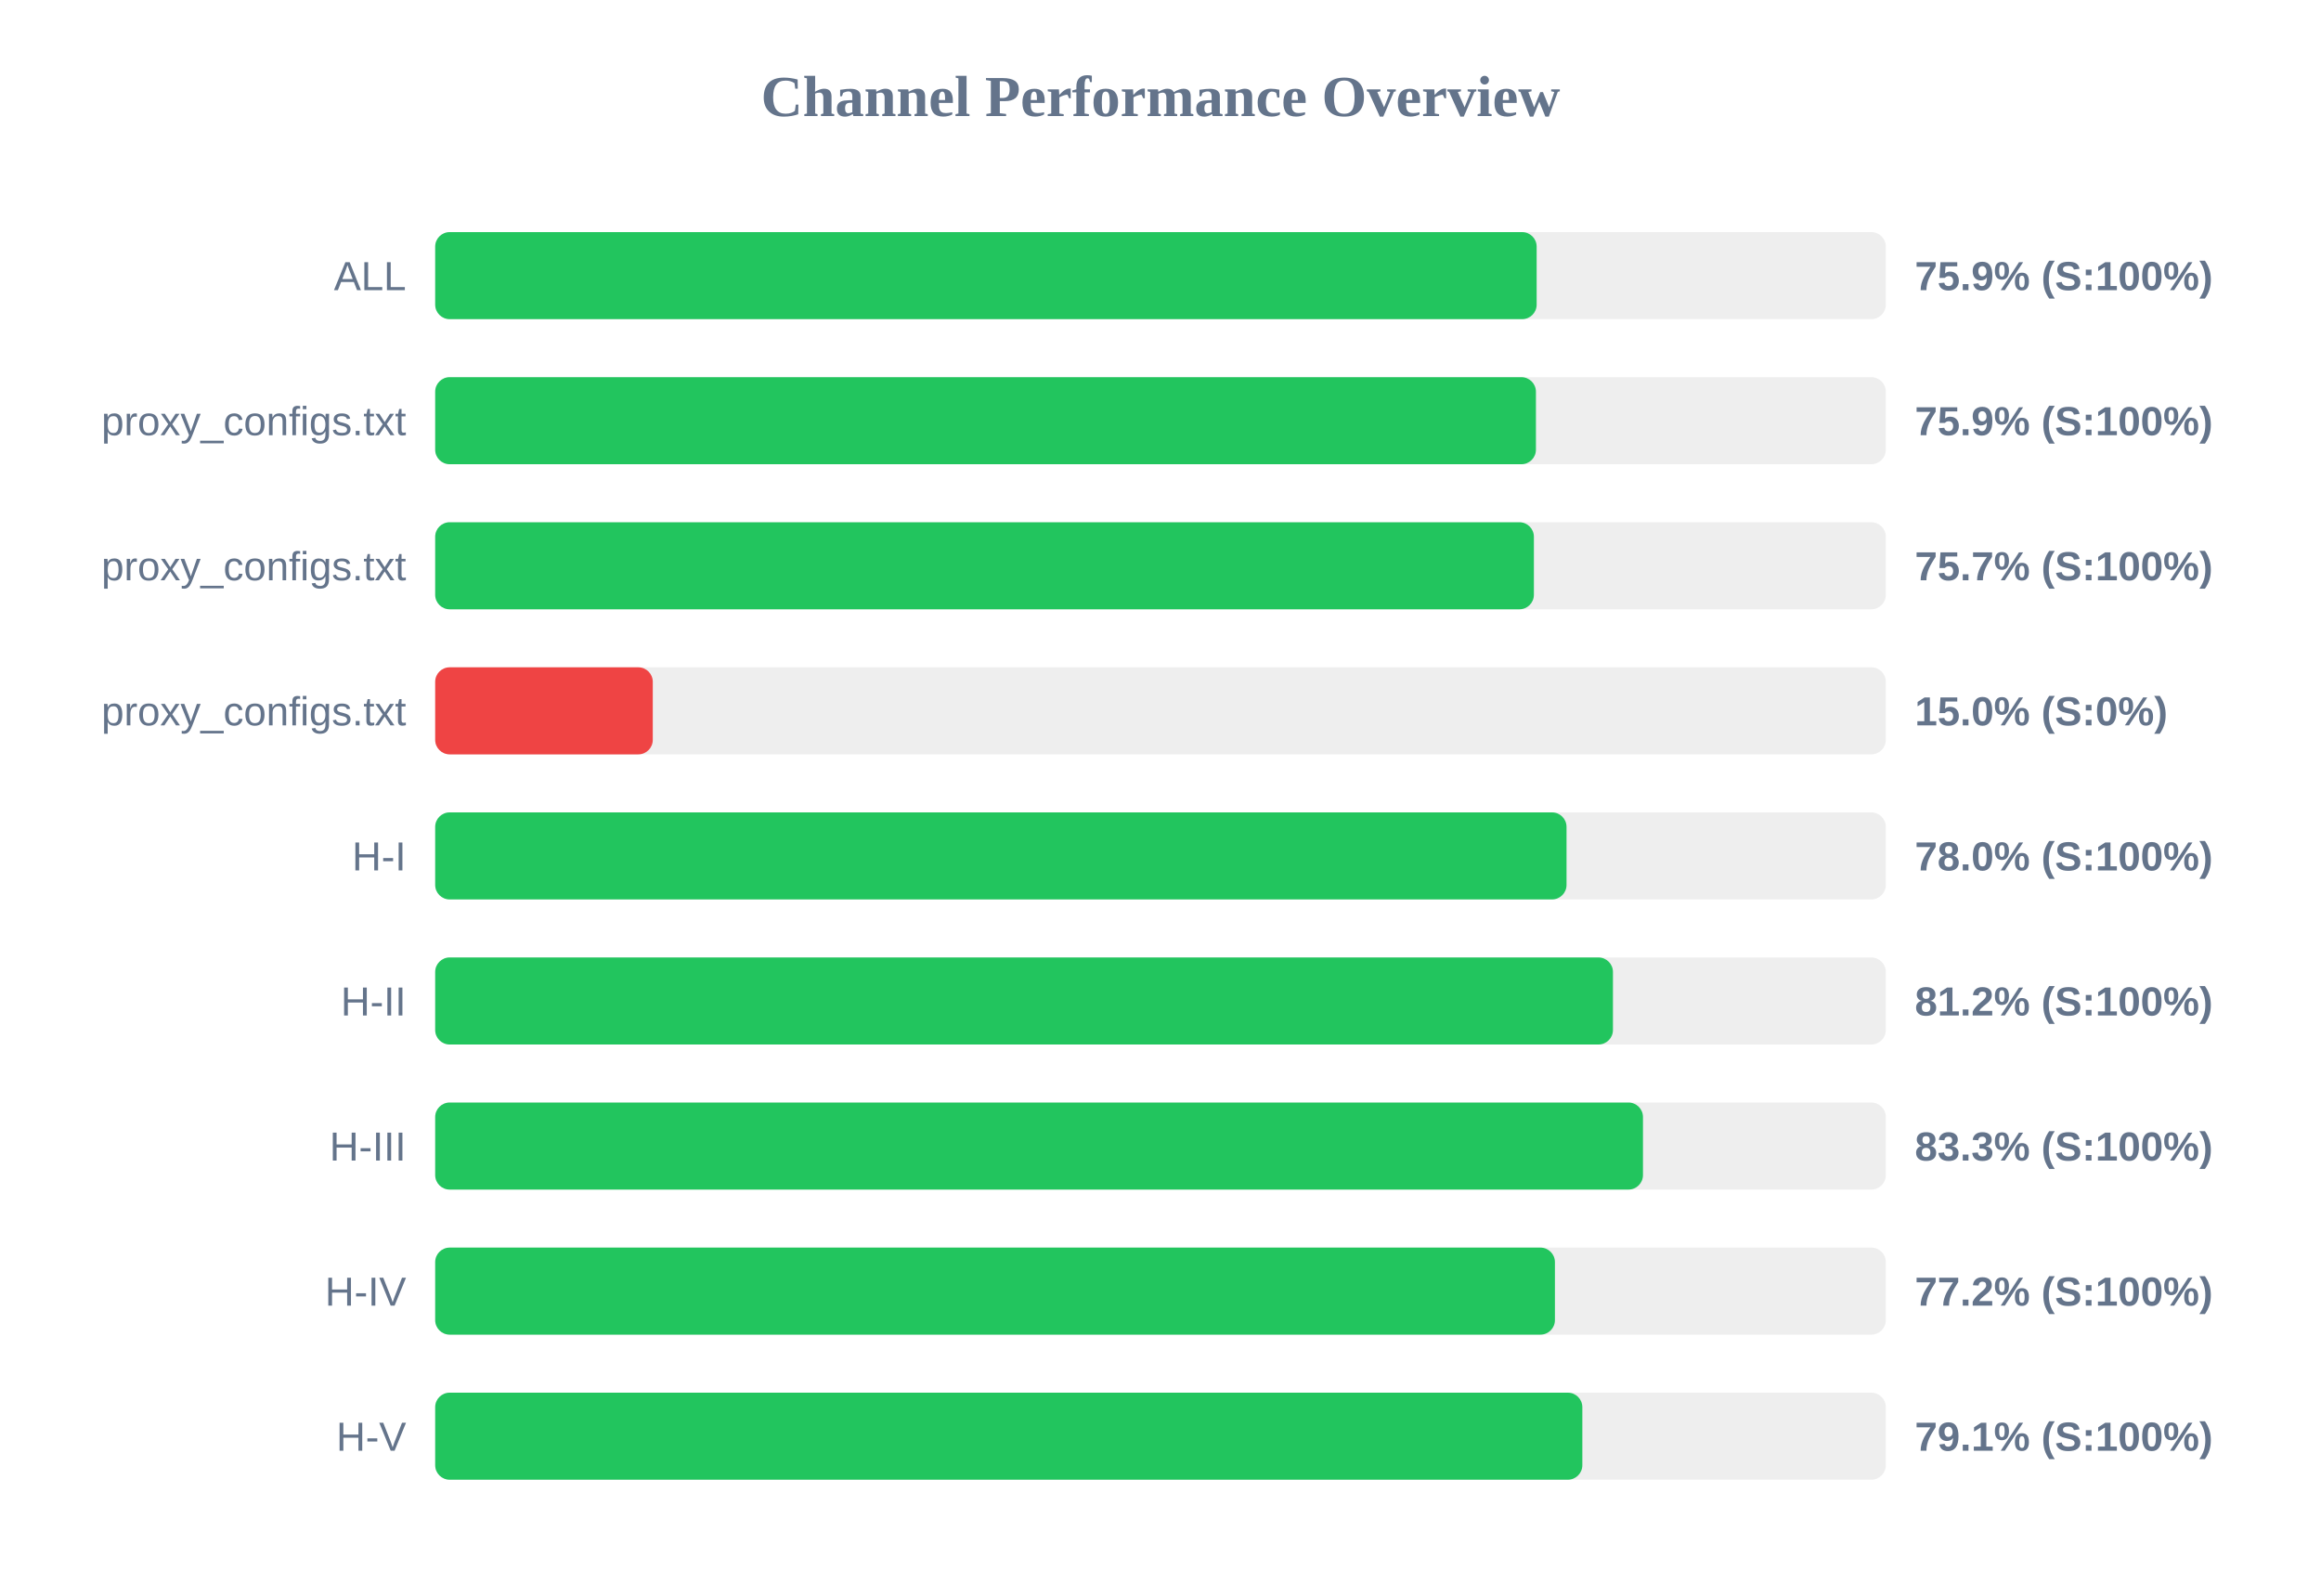
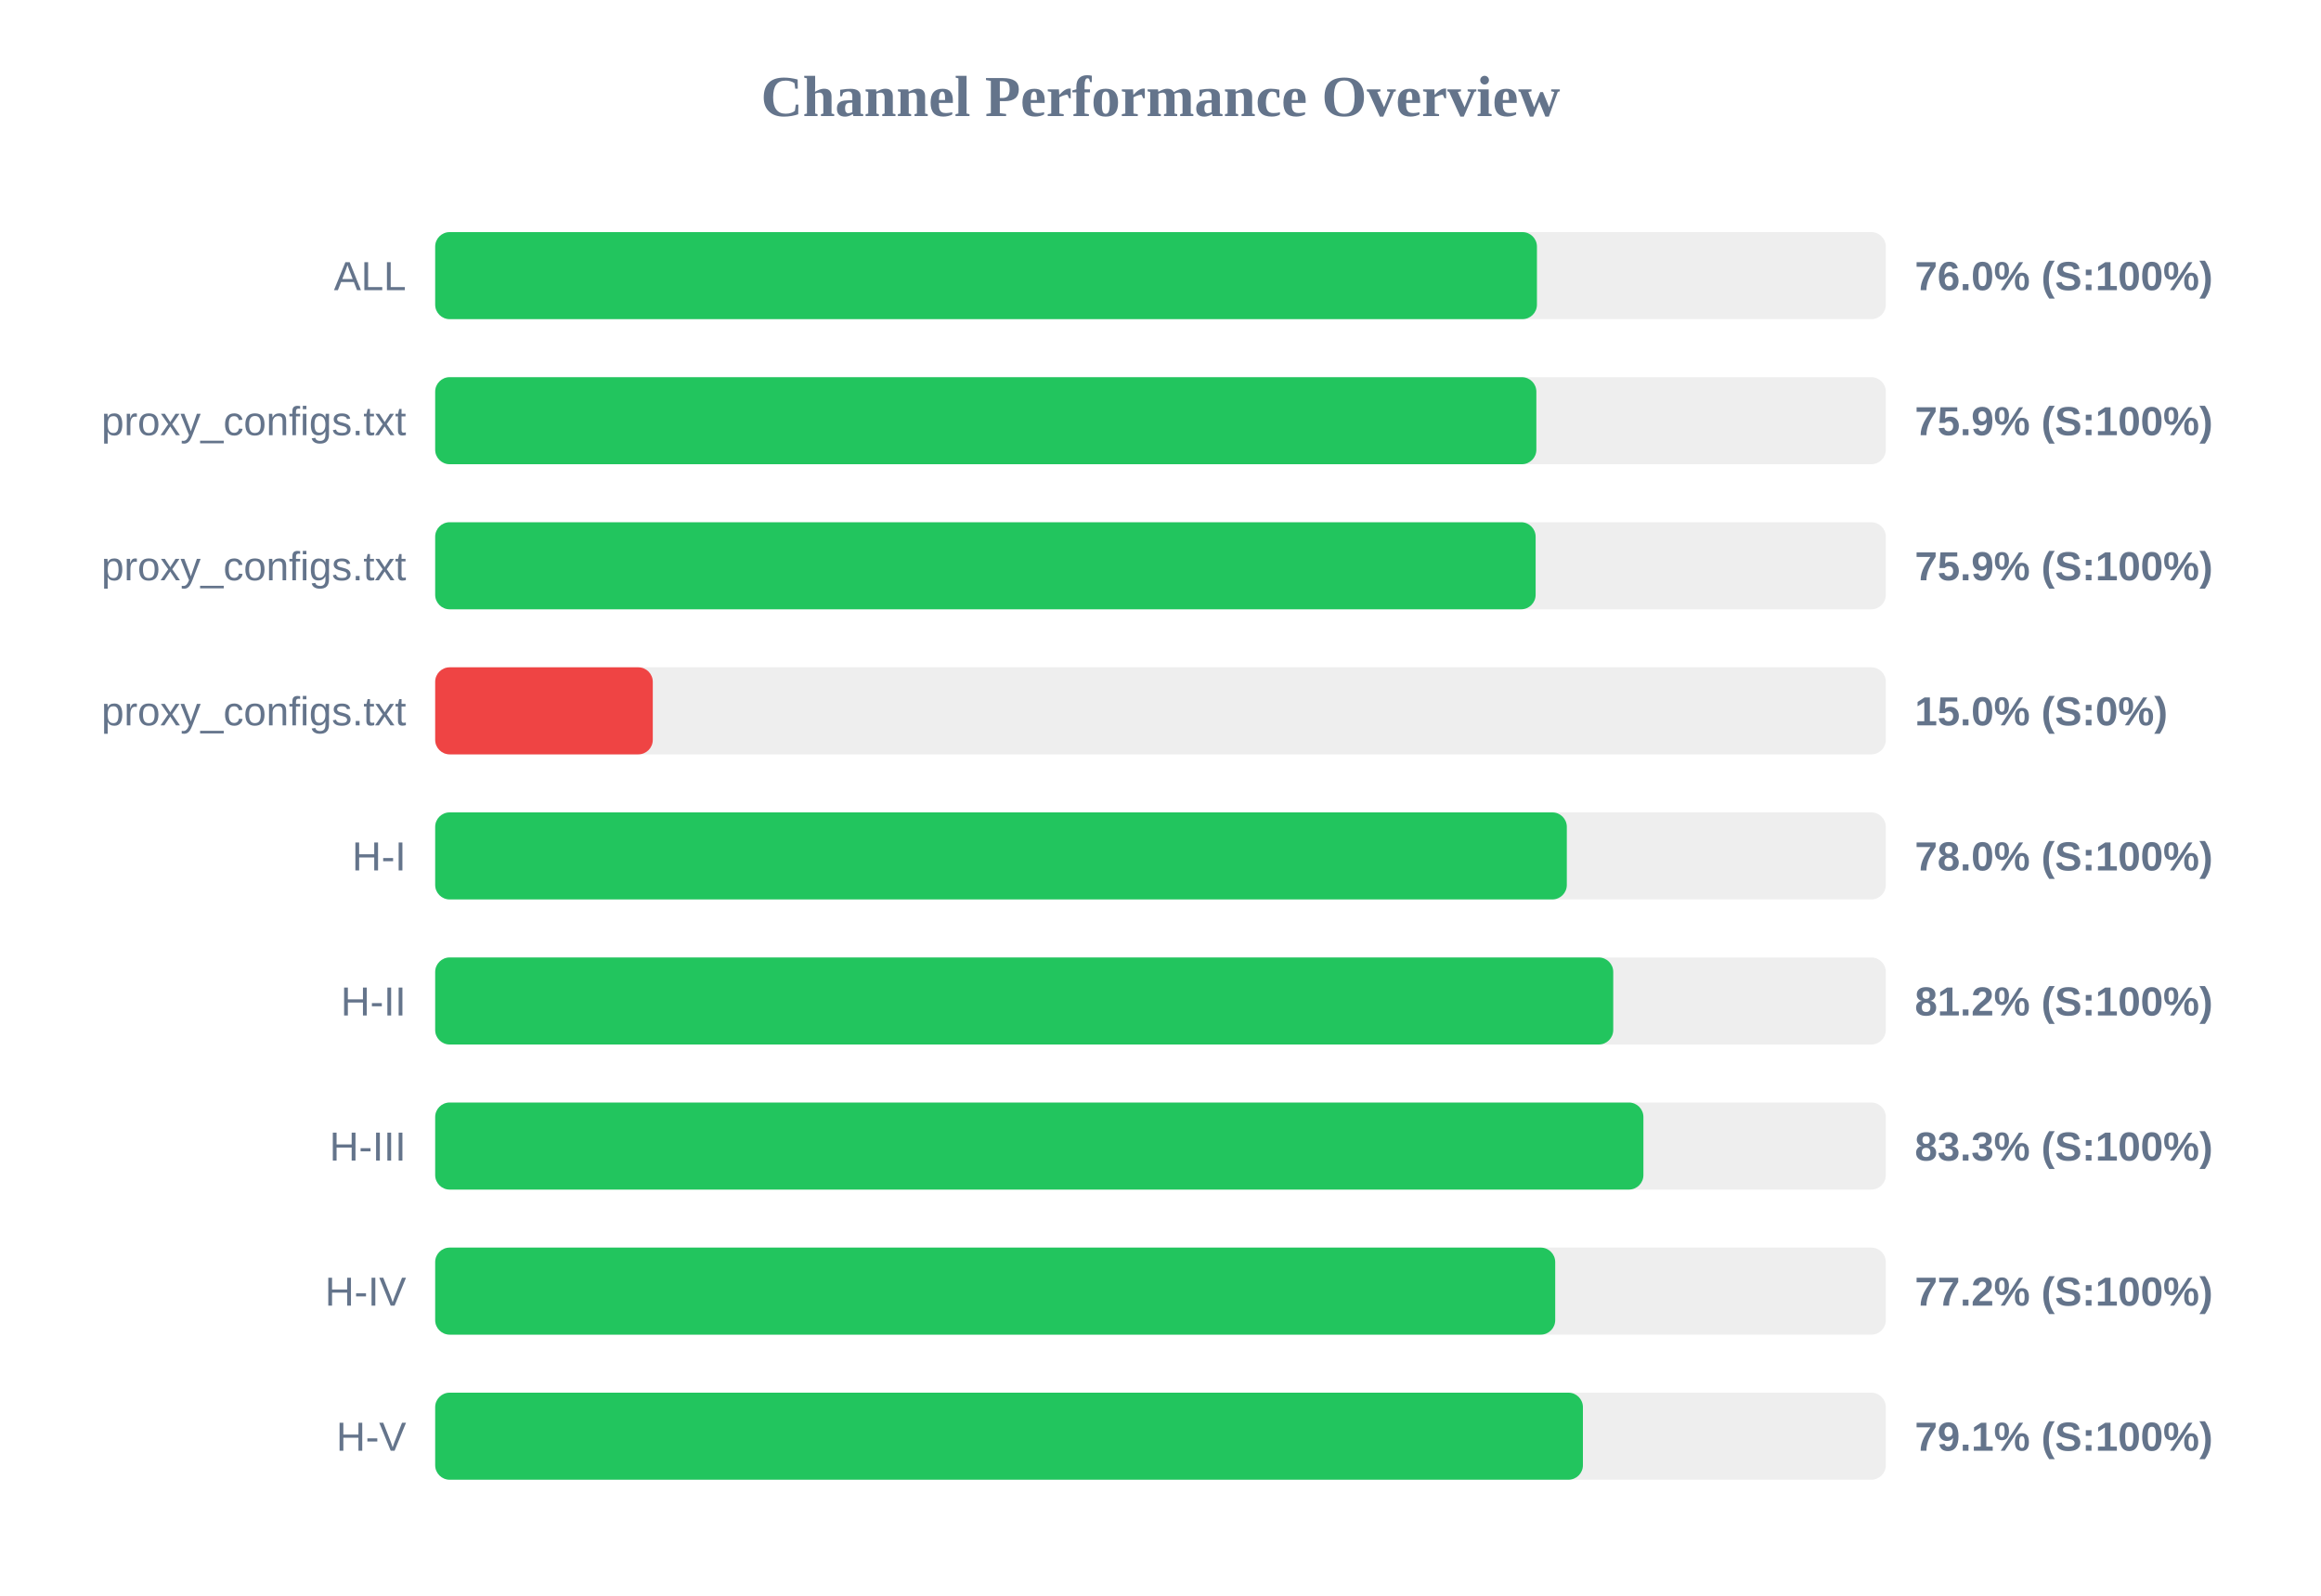
<svg xmlns="http://www.w3.org/2000/svg" width="800" height="550" version="1.1">
  <style>
        .row { font: 14px Arial; fill: #64748b; }
        .score { font: bold 14px Arial; fill: #64748b; }
    </style>
  <text x="400" y="40" text-anchor="middle" font-size="20px" font-weight="bold" fill="#64748b">Channel Performance Overview</text>
  <rect x="150" y="80" width="500" height="30" fill="#eee" rx="5" />
-   <rect x="150" y="80" width="379.65" height="30" fill="#22c55e" rx="5" />
+   <rect x="150" y="80" width="379.75" height="30" fill="#22c55e" rx="5" />
  <text x="140" y="100" text-anchor="end" class="row">ALL</text>
-   <text x="660" y="100" text-anchor="start" class="score">75.9% (S:100%)</text>
+   <text x="660" y="100" text-anchor="start" class="score">76.0% (S:100%)</text>
  <rect x="150" y="130" width="500" height="30" fill="#eee" rx="5" />
-   <rect x="150" y="130" width="379.4" height="30" fill="#22c55e" rx="5" />
+   <rect x="150" y="130" width="379.55" height="30" fill="#22c55e" rx="5" />
  <text x="140" y="150" text-anchor="end" class="row">proxy_configs.txt</text>
  <text x="660" y="150" text-anchor="start" class="score">75.9% (S:100%)</text>
  <rect x="150" y="180" width="500" height="30" fill="#eee" rx="5" />
-   <rect x="150" y="180" width="378.7" height="30" fill="#22c55e" rx="5" />
+   <rect x="150" y="180" width="379.3" height="30" fill="#22c55e" rx="5" />
  <text x="140" y="200" text-anchor="end" class="row">proxy_configs.txt</text>
-   <text x="660" y="200" text-anchor="start" class="score">75.7% (S:100%)</text>
+   <text x="660" y="200" text-anchor="start" class="score">75.9% (S:100%)</text>
  <rect x="150" y="230" width="500" height="30" fill="#eee" rx="5" />
  <rect x="150" y="230" width="75.0" height="30" fill="#ef4444" rx="5" />
  <text x="140" y="250" text-anchor="end" class="row">proxy_configs.txt</text>
  <text x="660" y="250" text-anchor="start" class="score">15.0% (S:0%)</text>
  <rect x="150" y="280" width="500" height="30" fill="#eee" rx="5" />
-   <rect x="150" y="280" width="389.95" height="30" fill="#22c55e" rx="5" />
+   <rect x="150" y="280" width="390.05" height="30" fill="#22c55e" rx="5" />
  <text x="140" y="300" text-anchor="end" class="row">H-I</text>
  <text x="660" y="300" text-anchor="start" class="score">78.0% (S:100%)</text>
  <rect x="150" y="330" width="500" height="30" fill="#eee" rx="5" />
-   <rect x="150" y="330" width="405.95" height="30" fill="#22c55e" rx="5" />
+   <rect x="150" y="330" width="406.05" height="30" fill="#22c55e" rx="5" />
  <text x="140" y="350" text-anchor="end" class="row">H-II</text>
  <text x="660" y="350" text-anchor="start" class="score">81.2% (S:100%)</text>
  <rect x="150" y="380" width="500" height="30" fill="#eee" rx="5" />
-   <rect x="150" y="380" width="416.3" height="30" fill="#22c55e" rx="5" />
+   <rect x="150" y="380" width="416.45" height="30" fill="#22c55e" rx="5" />
  <text x="140" y="400" text-anchor="end" class="row">H-III</text>
  <text x="660" y="400" text-anchor="start" class="score">83.3% (S:100%)</text>
  <rect x="150" y="430" width="500" height="30" fill="#eee" rx="5" />
-   <rect x="150" y="430" width="385.95" height="30" fill="#22c55e" rx="5" />
+   <rect x="150" y="430" width="386.05" height="30" fill="#22c55e" rx="5" />
  <text x="140" y="450" text-anchor="end" class="row">H-IV</text>
  <text x="660" y="450" text-anchor="start" class="score">77.2% (S:100%)</text>
  <rect x="150" y="480" width="500" height="30" fill="#eee" rx="5" />
-   <rect x="150" y="480" width="395.4" height="30" fill="#22c55e" rx="5" />
+   <rect x="150" y="480" width="395.6" height="30" fill="#22c55e" rx="5" />
  <text x="140" y="500" text-anchor="end" class="row">H-V</text>
  <text x="660" y="500" text-anchor="start" class="score">79.1% (S:100%)</text>
</svg>
